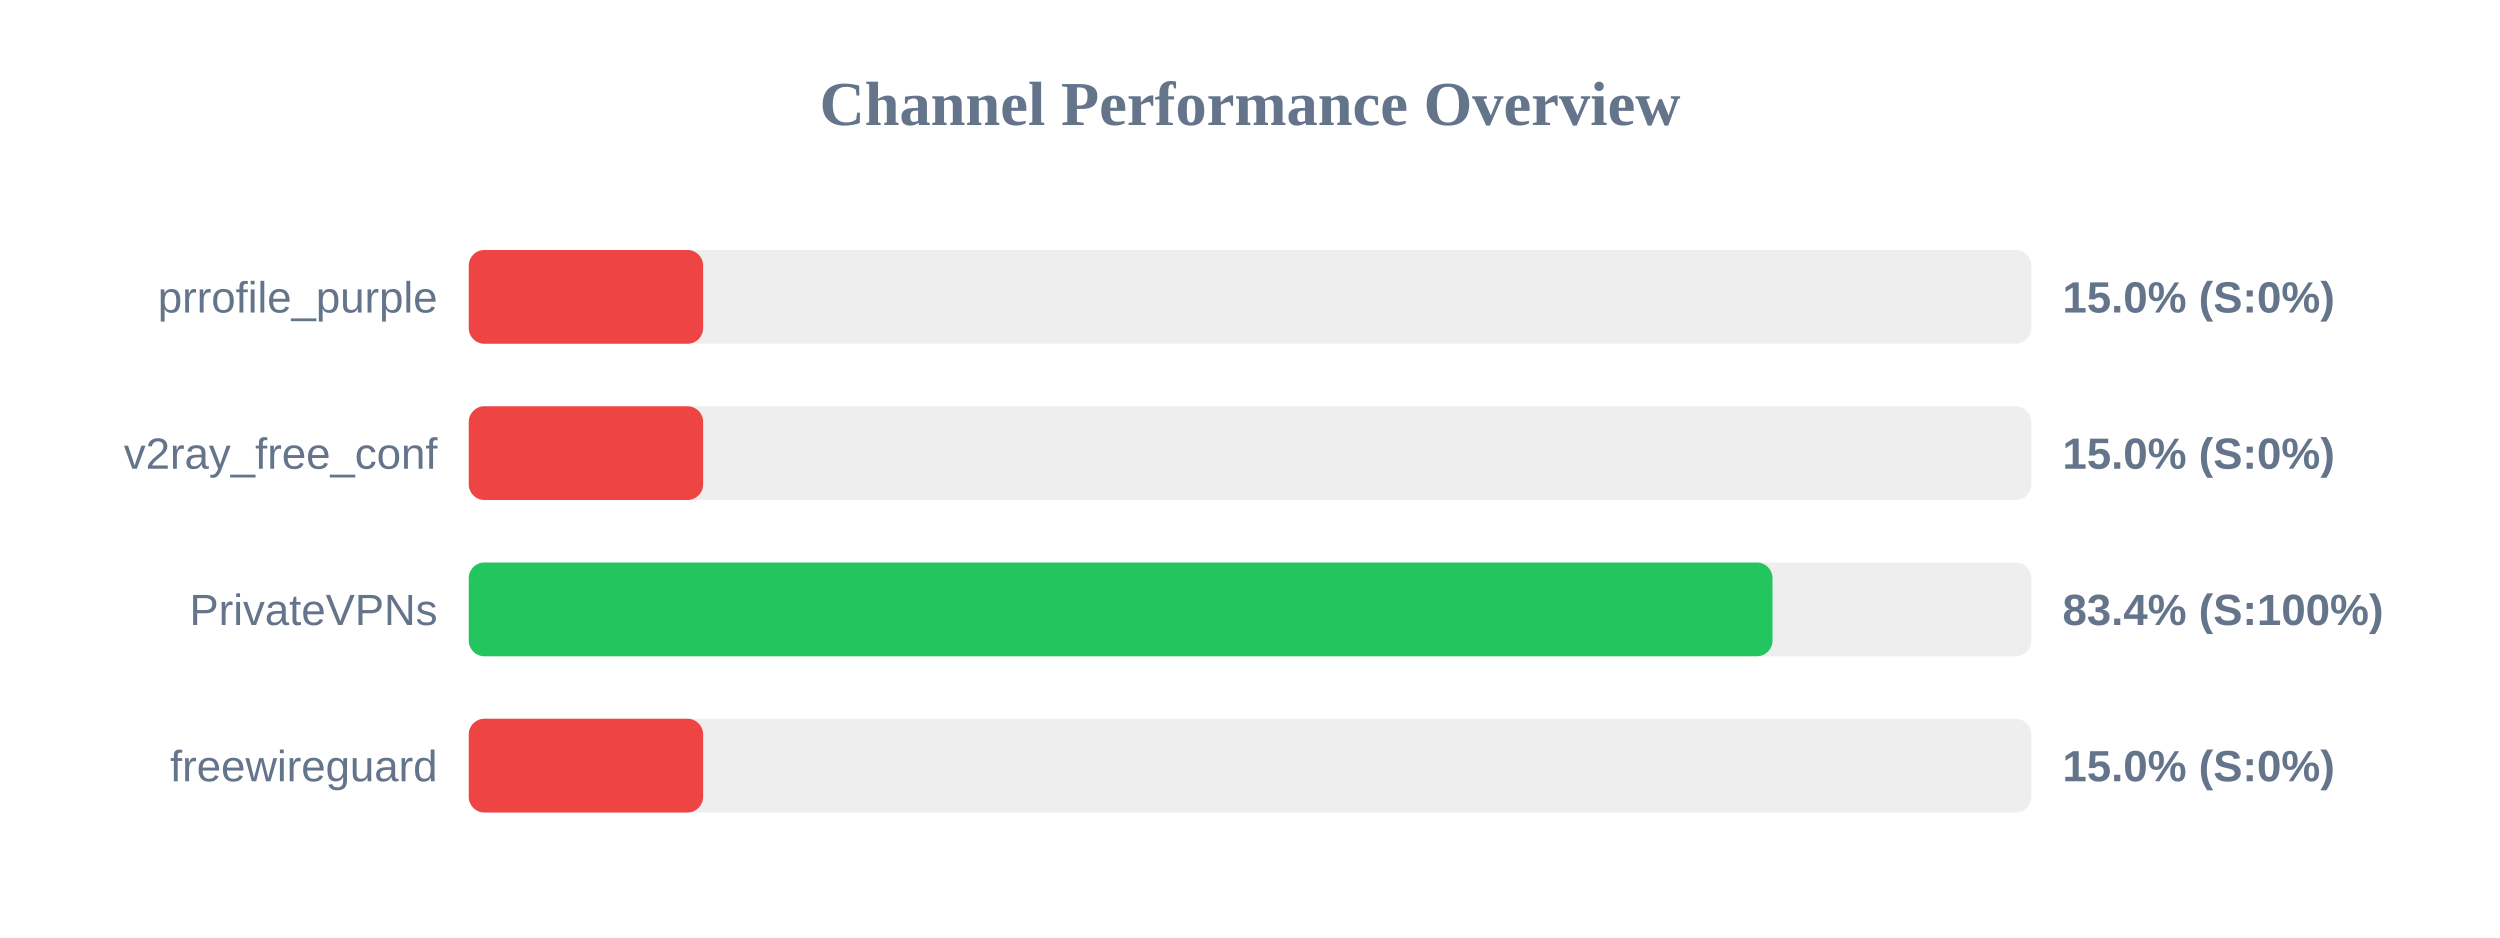
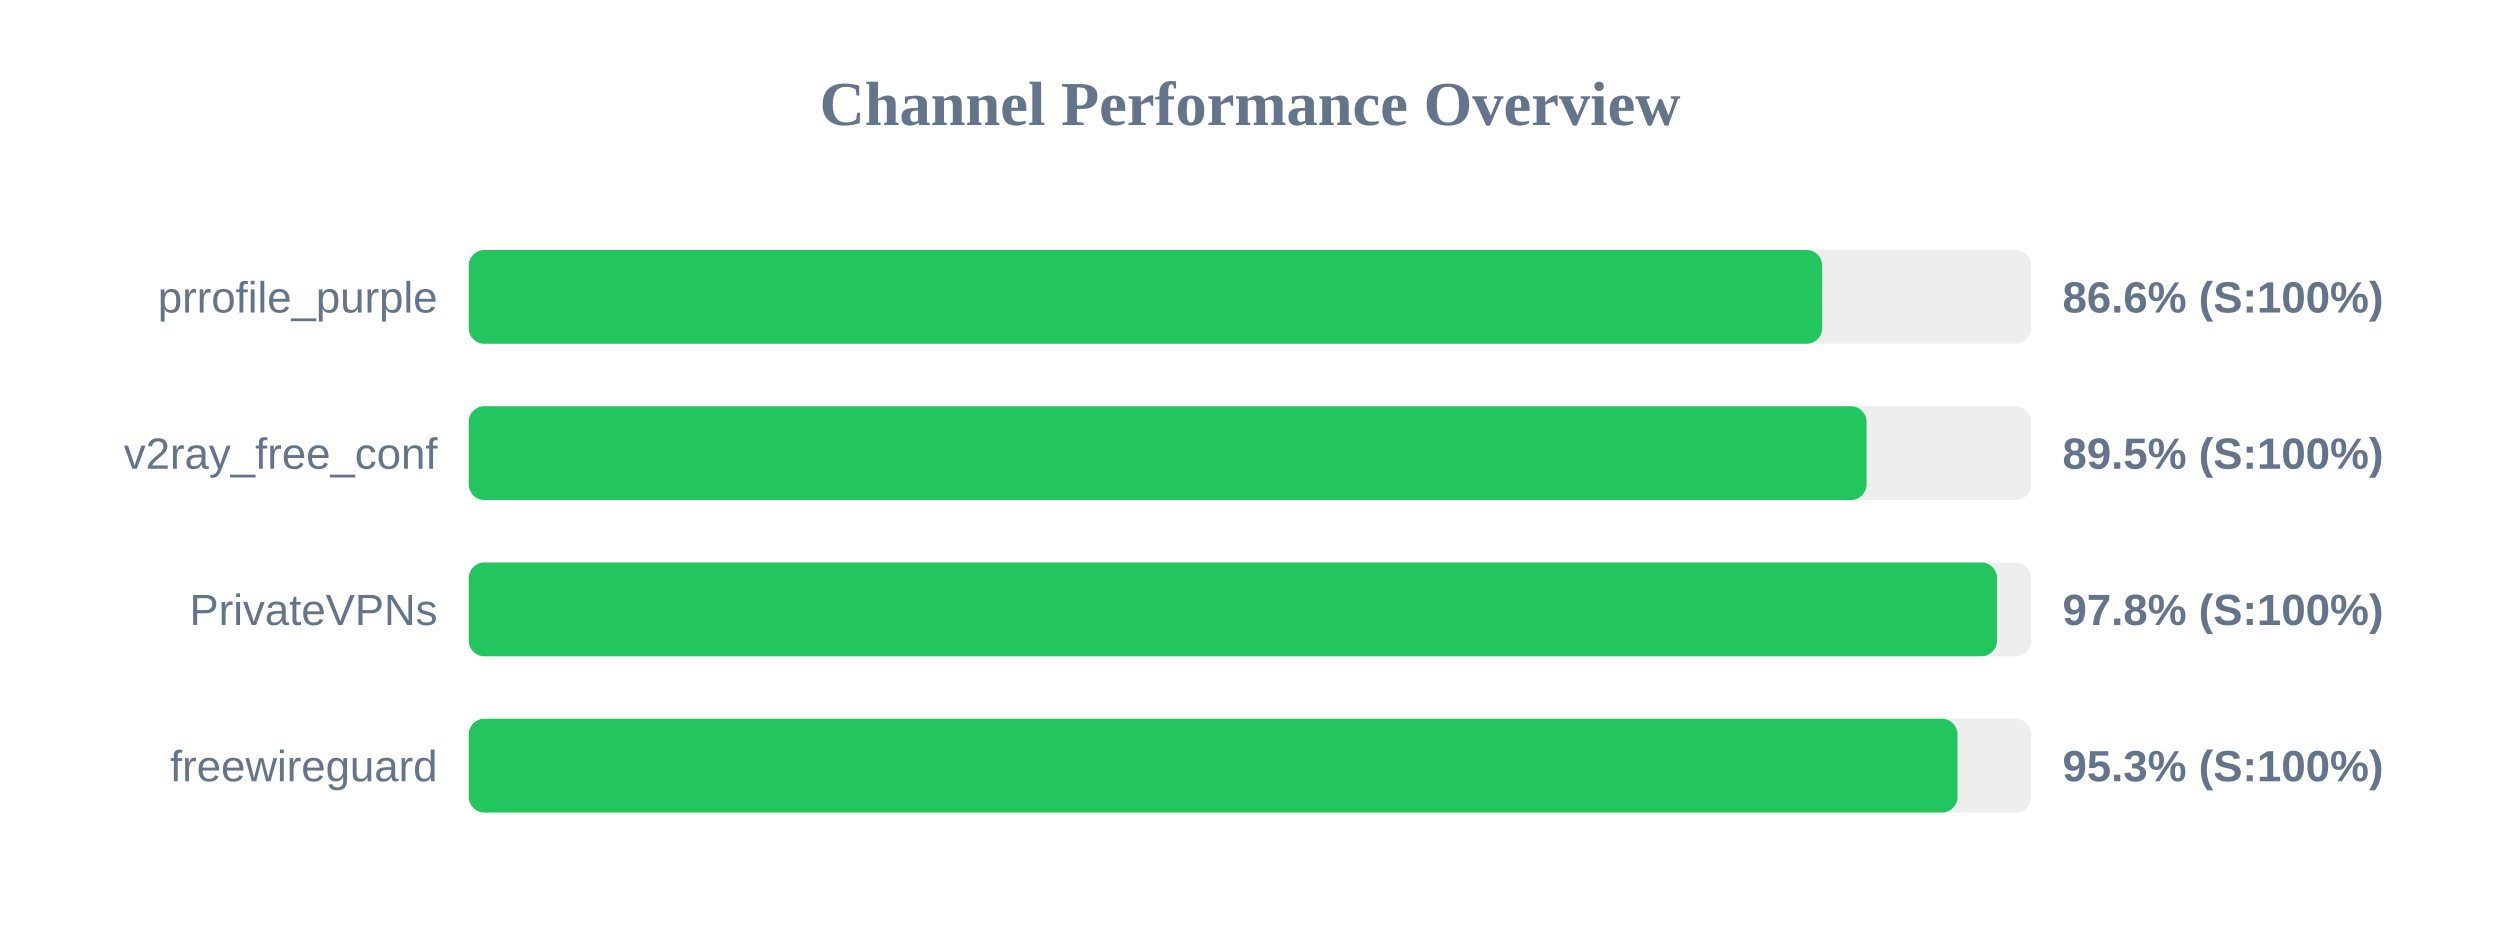
<svg xmlns="http://www.w3.org/2000/svg" width="800" height="300" version="1.1">
  <style>
        .row { font: 14px Arial; fill: #64748b; }
        .score { font: bold 14px Arial; fill: #64748b; }
    </style>
  <text x="400" y="40" text-anchor="middle" font-size="20px" font-weight="bold" fill="#64748b">Channel Performance Overview</text>
  <rect x="150" y="80" width="500" height="30" fill="#eee" rx="5" />
-   <rect x="150" y="80" width="75.0" height="30" fill="#ef4444" rx="5" />
+   <rect x="150" y="80" width="433.1" height="30" fill="#22c55e" rx="5" />
  <text x="140" y="100" text-anchor="end" class="row">prrofile_purple</text>
-   <text x="660" y="100" text-anchor="start" class="score">15.0% (S:0%)</text>
+   <text x="660" y="100" text-anchor="start" class="score">86.6% (S:100%)</text>
  <rect x="150" y="130" width="500" height="30" fill="#eee" rx="5" />
-   <rect x="150" y="130" width="75.0" height="30" fill="#ef4444" rx="5" />
+   <rect x="150" y="130" width="447.3" height="30" fill="#22c55e" rx="5" />
  <text x="140" y="150" text-anchor="end" class="row">v2ray_free_conf</text>
-   <text x="660" y="150" text-anchor="start" class="score">15.0% (S:0%)</text>
+   <text x="660" y="150" text-anchor="start" class="score">89.5% (S:100%)</text>
  <rect x="150" y="180" width="500" height="30" fill="#eee" rx="5" />
-   <rect x="150" y="180" width="417.2" height="30" fill="#22c55e" rx="5" />
+   <rect x="150" y="180" width="489.05" height="30" fill="#22c55e" rx="5" />
  <text x="140" y="200" text-anchor="end" class="row">PrivateVPNs</text>
-   <text x="660" y="200" text-anchor="start" class="score">83.4% (S:100%)</text>
+   <text x="660" y="200" text-anchor="start" class="score">97.8% (S:100%)</text>
  <rect x="150" y="230" width="500" height="30" fill="#eee" rx="5" />
-   <rect x="150" y="230" width="75.0" height="30" fill="#ef4444" rx="5" />
+   <rect x="150" y="230" width="476.4" height="30" fill="#22c55e" rx="5" />
  <text x="140" y="250" text-anchor="end" class="row">freewireguard</text>
-   <text x="660" y="250" text-anchor="start" class="score">15.0% (S:0%)</text>
+   <text x="660" y="250" text-anchor="start" class="score">95.3% (S:100%)</text>
</svg>
